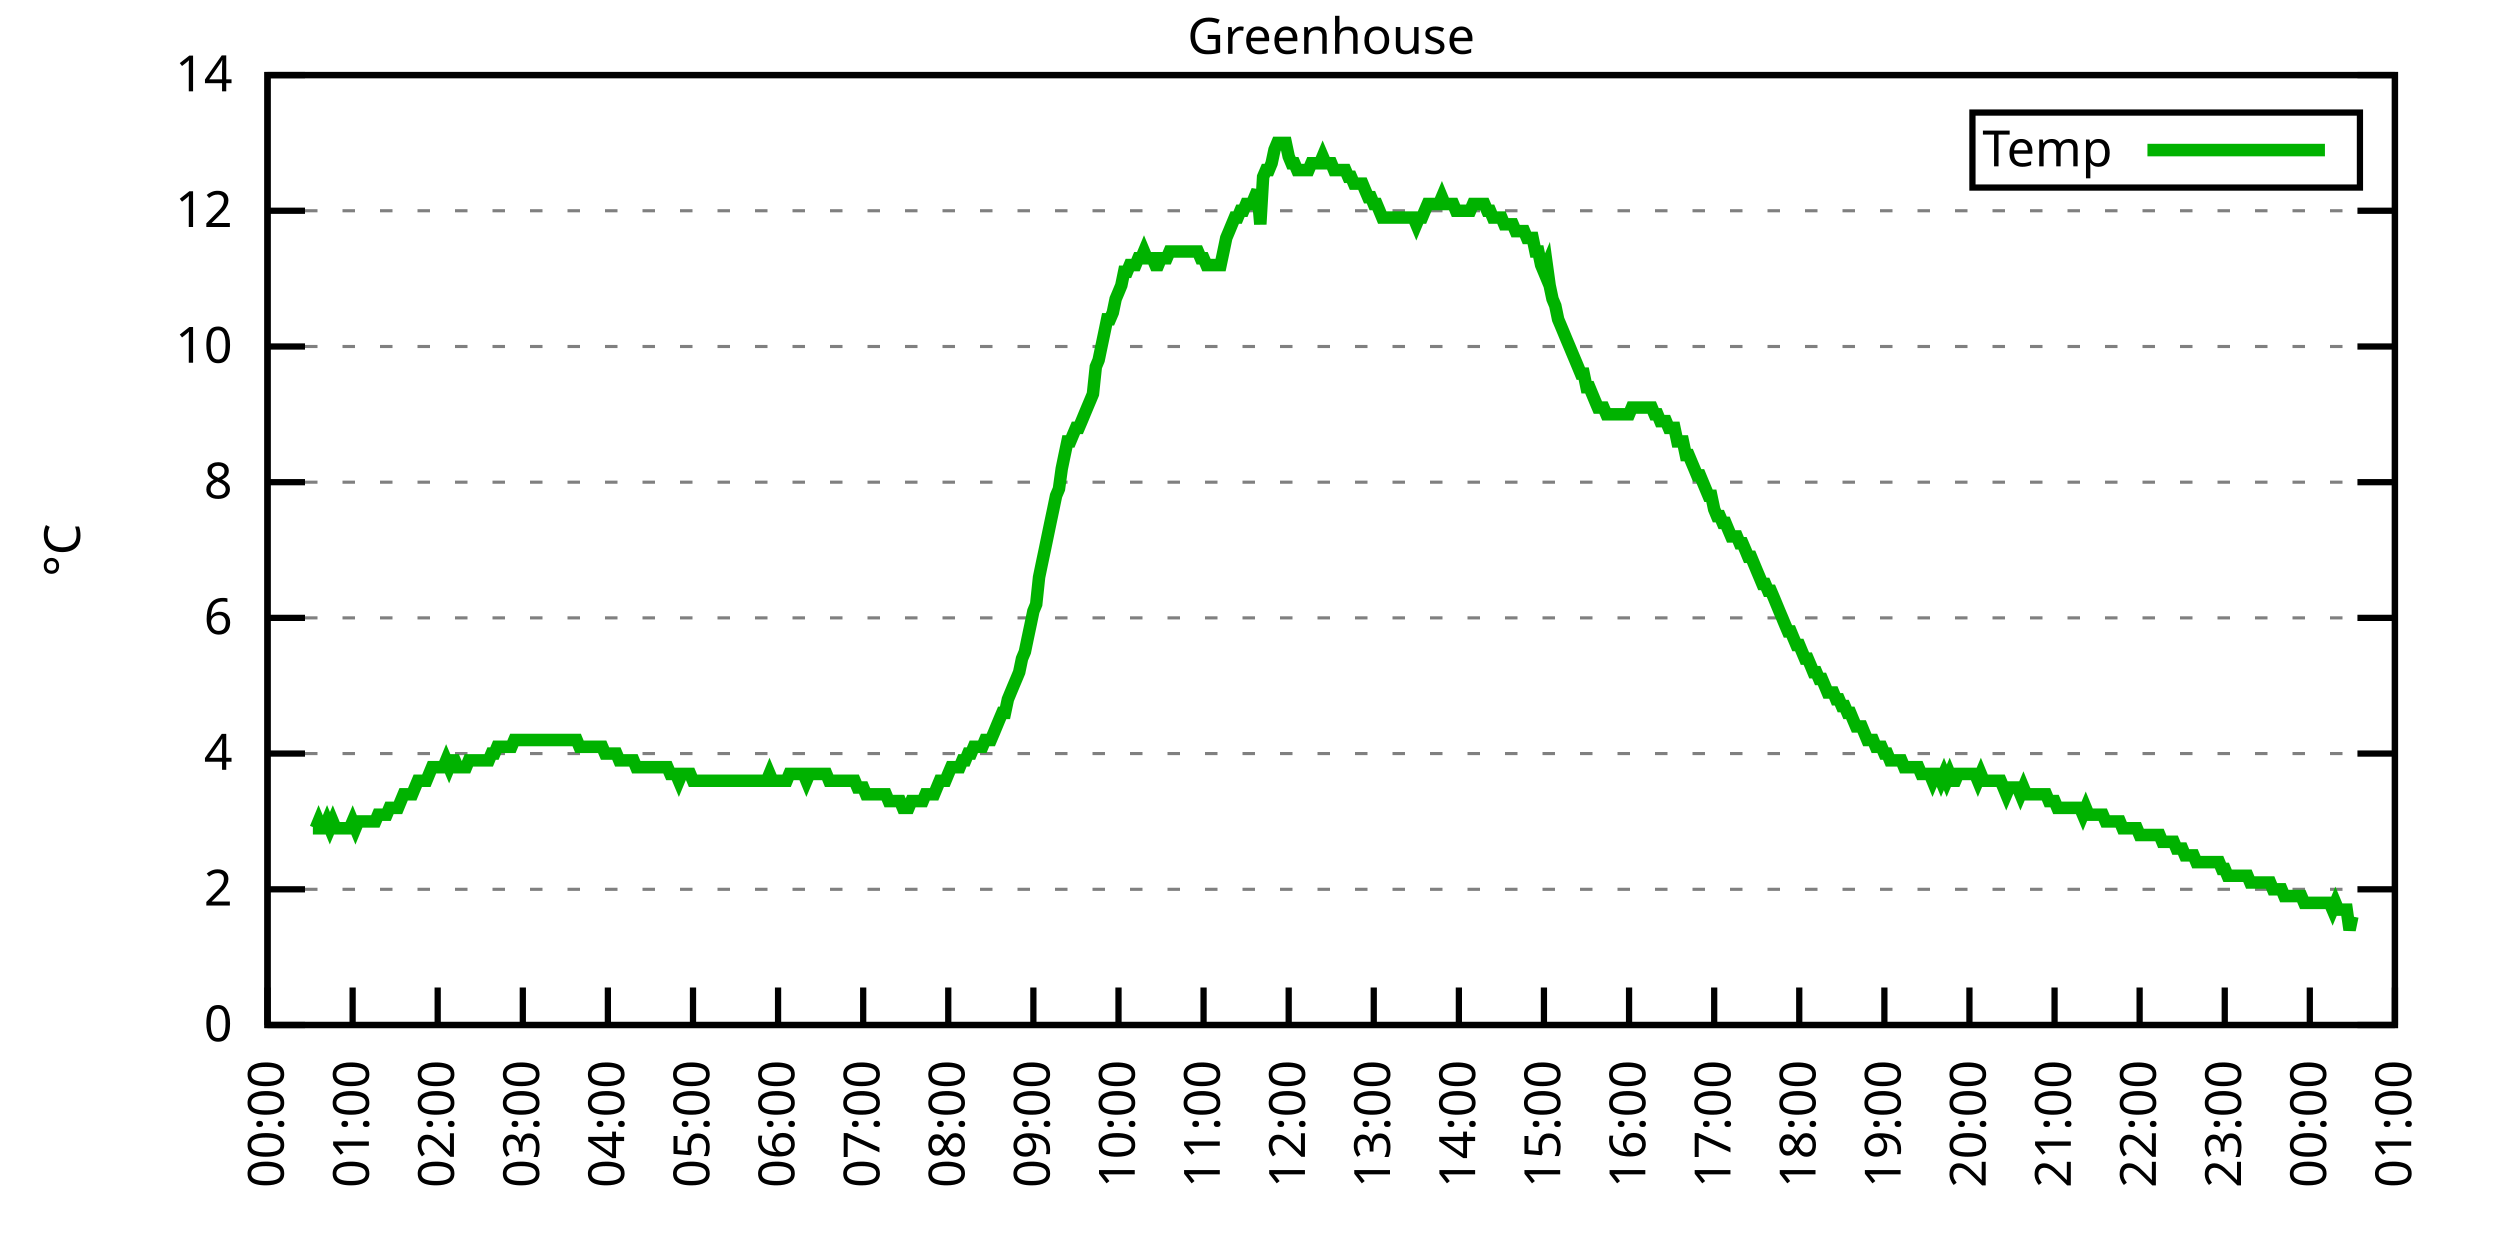
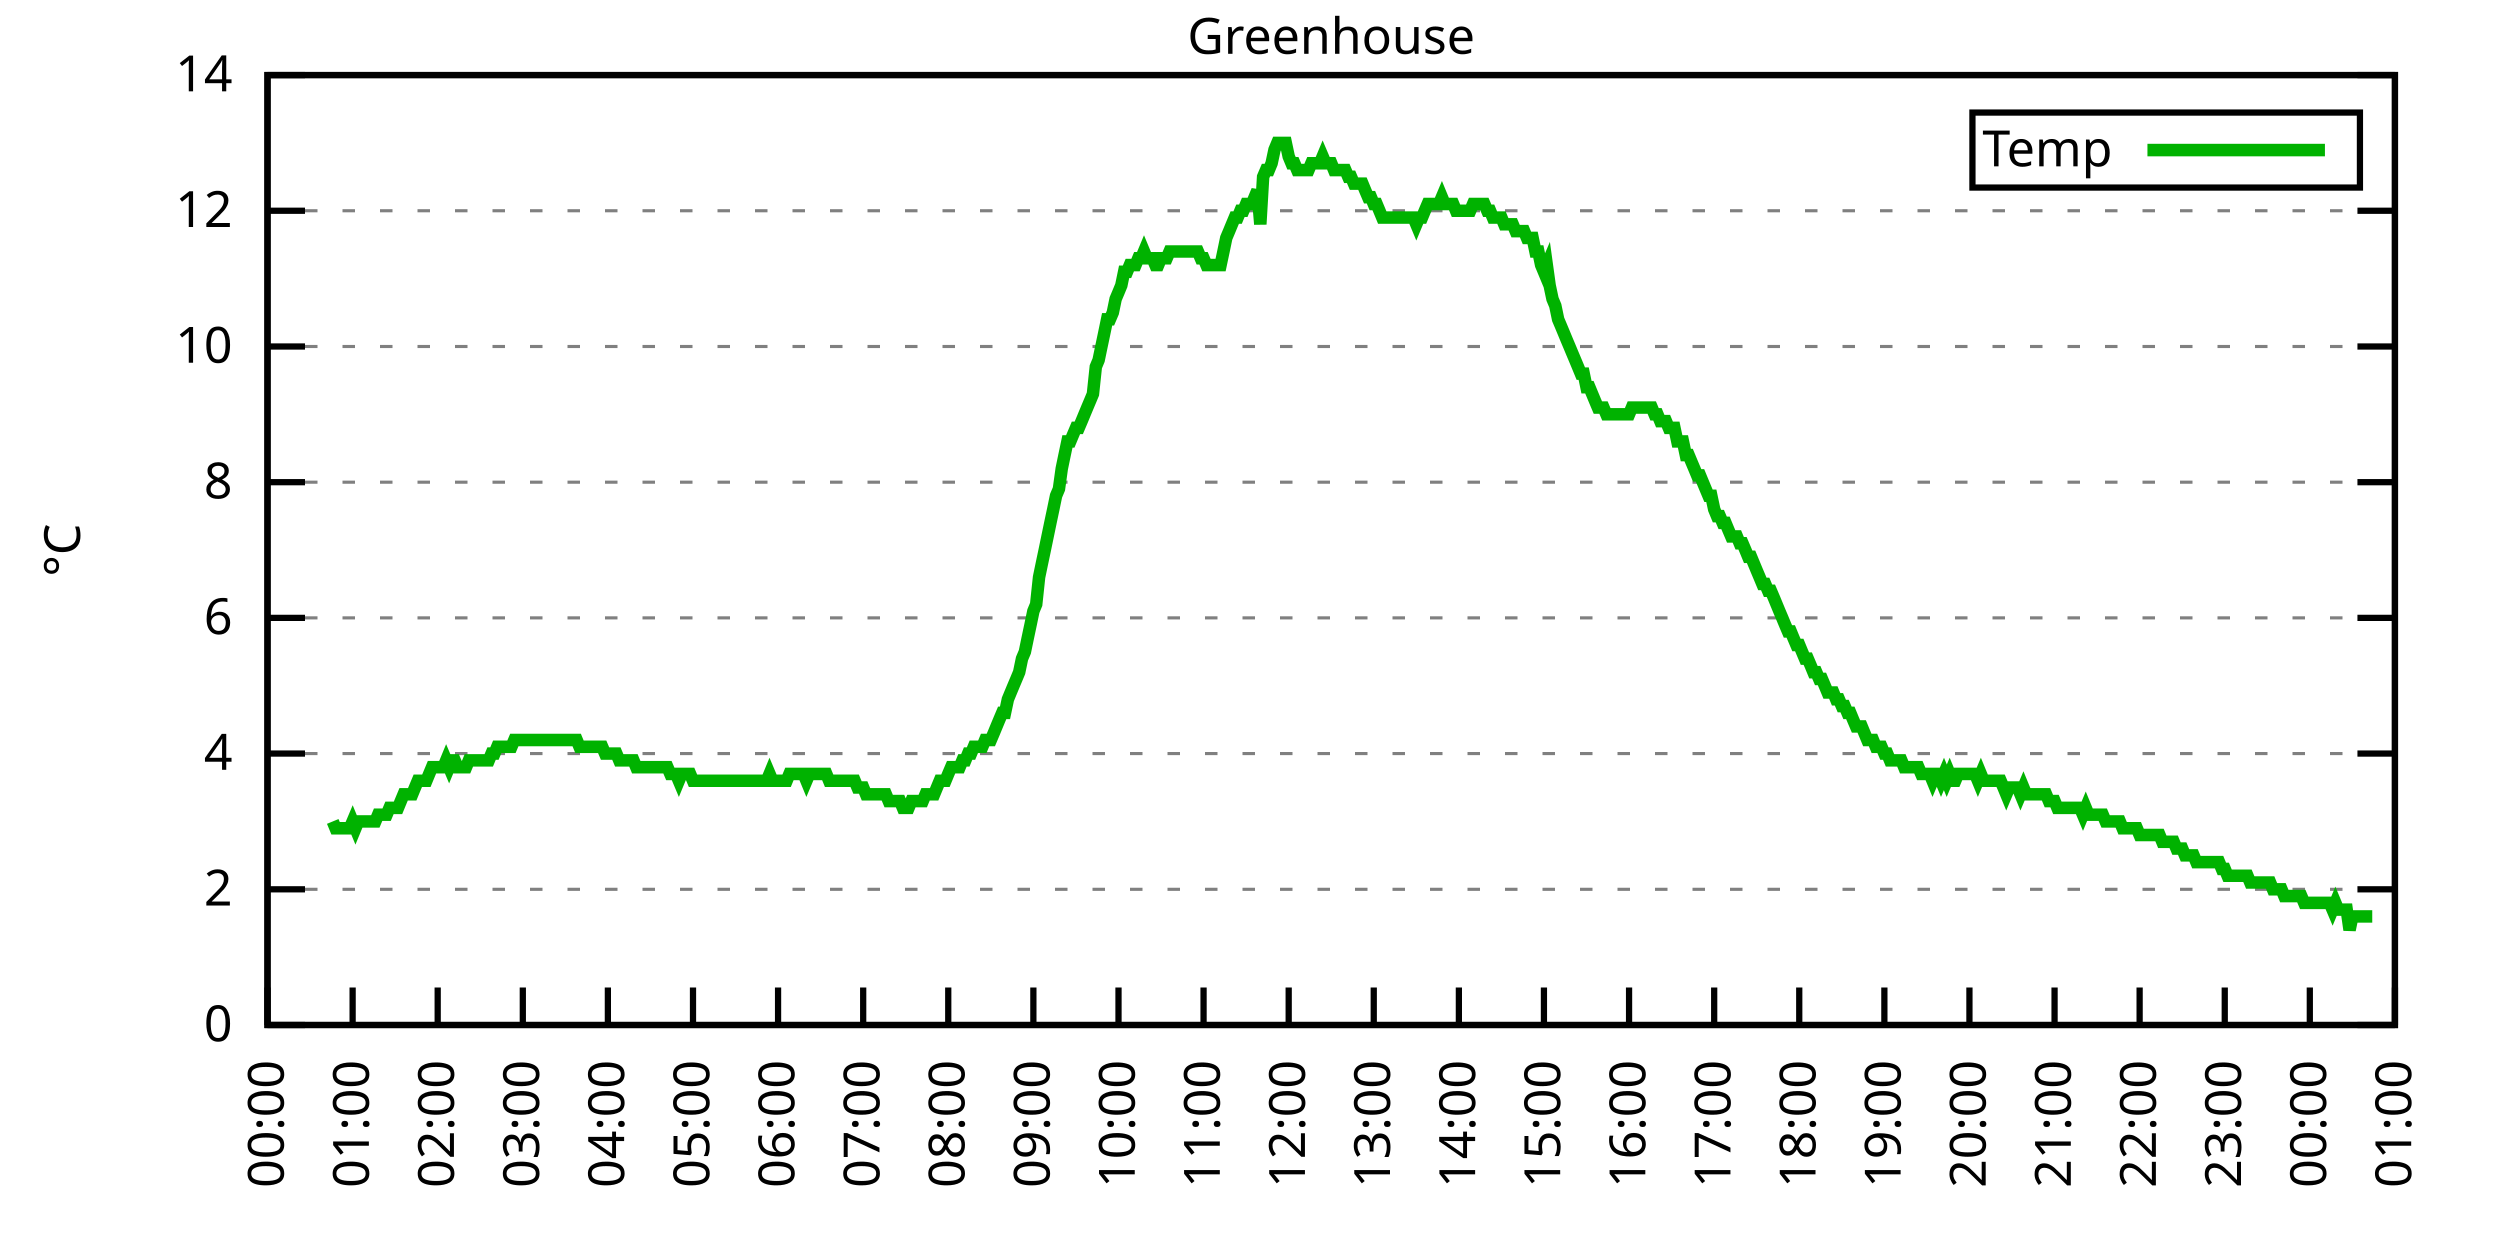
<svg xmlns="http://www.w3.org/2000/svg" xmlns:xlink="http://www.w3.org/1999/xlink" width="400" height="200" viewBox="0 0 400 200">
  <g id="gnuplot_canvas">
    <rect x="0" y="0" width="400" height="200" fill="none" />
    <defs>
      <circle id="gpDot" r="0.5" stroke-width="0.5" stroke="currentColor" />
      <path id="gpPt0" stroke-width="0.333" stroke="currentColor" d="M-1,0 h2 M0,-1 v2" />
      <path id="gpPt1" stroke-width="0.333" stroke="currentColor" d="M-1,-1 L1,1 M1,-1 L-1,1" />
      <path id="gpPt2" stroke-width="0.333" stroke="currentColor" d="M-1,0 L1,0 M0,-1 L0,1 M-1,-1 L1,1 M-1,1 L1,-1" />
      <rect id="gpPt3" stroke-width="0.333" stroke="currentColor" x="-1" y="-1" width="2" height="2" />
      <rect id="gpPt4" stroke-width="0.333" stroke="currentColor" fill="currentColor" x="-1" y="-1" width="2" height="2" />
      <circle id="gpPt5" stroke-width="0.333" stroke="currentColor" cx="0" cy="0" r="1" />
      <use xlink:href="#gpPt5" id="gpPt6" fill="currentColor" stroke="none" />
      <path id="gpPt7" stroke-width="0.333" stroke="currentColor" d="M0,-1.33 L-1.33,0.67 L1.33,0.67 z" />
      <use xlink:href="#gpPt7" id="gpPt8" fill="currentColor" stroke="none" />
      <use xlink:href="#gpPt7" id="gpPt9" stroke="currentColor" transform="rotate(180)" />
      <use xlink:href="#gpPt9" id="gpPt10" fill="currentColor" stroke="none" />
      <use xlink:href="#gpPt3" id="gpPt11" stroke="currentColor" transform="rotate(45)" />
      <use xlink:href="#gpPt11" id="gpPt12" fill="currentColor" stroke="none" />
      <path id="gpPt13" stroke-width="0.333" stroke="currentColor" d="M0,1.330 L1.265,0.411 L0.782,-1.067 L-0.782,-1.076 L-1.265,0.411 z" />
      <use xlink:href="#gpPt13" id="gpPt14" fill="currentColor" stroke="none" />
      <filter id="textbox" filterUnits="objectBoundingBox" x="0" y="0" height="1" width="1">
        <feFlood flood-color="white" flood-opacity="1" result="bgnd" />
        <feComposite in="SourceGraphic" in2="bgnd" operator="atop" />
      </filter>
      <filter id="greybox" filterUnits="objectBoundingBox" x="0" y="0" height="1" width="1">
        <feFlood flood-color="lightgrey" flood-opacity="1" result="grey" />
        <feComposite in="SourceGraphic" in2="grey" operator="atop" />
      </filter>
    </defs>
    <g fill="none" color="white" stroke="currentColor" stroke-width="1.00" stroke-linecap="butt" stroke-linejoin="miter">
</g>
    <g fill="none" color="black" stroke="currentColor" stroke-width="1.00" stroke-linecap="butt" stroke-linejoin="miter">
      <g stroke="none" shape-rendering="crispEdges">
        <polygon fill="rgb(255, 255, 255)" points="42.80,164.00 383.18,164.00 383.18,12.02 42.80,12.02 " />
      </g>
    </g>
    <g fill="none" color="black" stroke="currentColor" stroke-width="1.00" stroke-linecap="butt" stroke-linejoin="miter">
</g>
    <g fill="none" color="black" stroke="black" stroke-width="0.50" stroke-linecap="butt" stroke-linejoin="miter">
</g>
    <g fill="none" color="gray" stroke="currentColor" stroke-width="0.50" stroke-linecap="butt" stroke-linejoin="miter">
      <path stroke="gray" stroke-dasharray="2,4" class="gridline" d="M42.80,164.00 L383.19,164.00  " />
    </g>
    <g fill="none" color="gray" stroke="gray" stroke-width="1.00" stroke-linecap="butt" stroke-linejoin="miter">
</g>
    <g fill="none" color="black" stroke="currentColor" stroke-width="1.00" stroke-linecap="butt" stroke-linejoin="miter">
      <path stroke="black" d="M42.80,164.00 L48.80,164.00 M383.19,164.00 L377.19,164.00  " />
      <g transform="translate(37.20,166.60)" stroke="none" fill="black" font-family="Sans" font-size="8.00" text-anchor="end">
        <text>
          <tspan font-family="Sans"> 0</tspan>
        </text>
      </g>
    </g>
    <g fill="none" color="black" stroke="currentColor" stroke-width="1.00" stroke-linecap="butt" stroke-linejoin="miter">
</g>
    <g fill="none" color="black" stroke="black" stroke-width="0.50" stroke-linecap="butt" stroke-linejoin="miter">
</g>
    <g fill="none" color="gray" stroke="currentColor" stroke-width="0.50" stroke-linecap="butt" stroke-linejoin="miter">
      <path stroke="gray" stroke-dasharray="2,4" class="gridline" d="M42.80,142.29 L383.19,142.29  " />
    </g>
    <g fill="none" color="gray" stroke="gray" stroke-width="1.00" stroke-linecap="butt" stroke-linejoin="miter">
</g>
    <g fill="none" color="black" stroke="currentColor" stroke-width="1.00" stroke-linecap="butt" stroke-linejoin="miter">
      <path stroke="black" d="M42.80,142.29 L48.80,142.29 M383.19,142.29 L377.19,142.29  " />
      <g transform="translate(37.20,144.89)" stroke="none" fill="black" font-family="Sans" font-size="8.00" text-anchor="end">
        <text>
          <tspan font-family="Sans"> 2</tspan>
        </text>
      </g>
    </g>
    <g fill="none" color="black" stroke="currentColor" stroke-width="1.00" stroke-linecap="butt" stroke-linejoin="miter">
</g>
    <g fill="none" color="black" stroke="black" stroke-width="0.50" stroke-linecap="butt" stroke-linejoin="miter">
</g>
    <g fill="none" color="gray" stroke="currentColor" stroke-width="0.50" stroke-linecap="butt" stroke-linejoin="miter">
      <path stroke="gray" stroke-dasharray="2,4" class="gridline" d="M42.80,120.57 L383.19,120.57  " />
    </g>
    <g fill="none" color="gray" stroke="gray" stroke-width="1.00" stroke-linecap="butt" stroke-linejoin="miter">
</g>
    <g fill="none" color="black" stroke="currentColor" stroke-width="1.00" stroke-linecap="butt" stroke-linejoin="miter">
      <path stroke="black" d="M42.80,120.57 L48.80,120.57 M383.19,120.57 L377.19,120.57  " />
      <g transform="translate(37.20,123.17)" stroke="none" fill="black" font-family="Sans" font-size="8.00" text-anchor="end">
        <text>
          <tspan font-family="Sans"> 4</tspan>
        </text>
      </g>
    </g>
    <g fill="none" color="black" stroke="currentColor" stroke-width="1.00" stroke-linecap="butt" stroke-linejoin="miter">
</g>
    <g fill="none" color="black" stroke="black" stroke-width="0.50" stroke-linecap="butt" stroke-linejoin="miter">
</g>
    <g fill="none" color="gray" stroke="currentColor" stroke-width="0.50" stroke-linecap="butt" stroke-linejoin="miter">
      <path stroke="gray" stroke-dasharray="2,4" class="gridline" d="M42.80,98.86 L383.19,98.86  " />
    </g>
    <g fill="none" color="gray" stroke="gray" stroke-width="1.00" stroke-linecap="butt" stroke-linejoin="miter">
</g>
    <g fill="none" color="black" stroke="currentColor" stroke-width="1.00" stroke-linecap="butt" stroke-linejoin="miter">
      <path stroke="black" d="M42.80,98.86 L48.80,98.86 M383.19,98.86 L377.19,98.86  " />
      <g transform="translate(37.20,101.46)" stroke="none" fill="black" font-family="Sans" font-size="8.00" text-anchor="end">
        <text>
          <tspan font-family="Sans"> 6</tspan>
        </text>
      </g>
    </g>
    <g fill="none" color="black" stroke="currentColor" stroke-width="1.00" stroke-linecap="butt" stroke-linejoin="miter">
</g>
    <g fill="none" color="black" stroke="black" stroke-width="0.50" stroke-linecap="butt" stroke-linejoin="miter">
</g>
    <g fill="none" color="gray" stroke="currentColor" stroke-width="0.50" stroke-linecap="butt" stroke-linejoin="miter">
      <path stroke="gray" stroke-dasharray="2,4" class="gridline" d="M42.80,77.15 L383.19,77.15  " />
    </g>
    <g fill="none" color="gray" stroke="gray" stroke-width="1.00" stroke-linecap="butt" stroke-linejoin="miter">
</g>
    <g fill="none" color="black" stroke="currentColor" stroke-width="1.00" stroke-linecap="butt" stroke-linejoin="miter">
      <path stroke="black" d="M42.80,77.15 L48.80,77.15 M383.19,77.15 L377.19,77.15  " />
      <g transform="translate(37.20,79.75)" stroke="none" fill="black" font-family="Sans" font-size="8.00" text-anchor="end">
        <text>
          <tspan font-family="Sans"> 8</tspan>
        </text>
      </g>
    </g>
    <g fill="none" color="black" stroke="currentColor" stroke-width="1.00" stroke-linecap="butt" stroke-linejoin="miter">
</g>
    <g fill="none" color="black" stroke="black" stroke-width="0.50" stroke-linecap="butt" stroke-linejoin="miter">
</g>
    <g fill="none" color="gray" stroke="currentColor" stroke-width="0.50" stroke-linecap="butt" stroke-linejoin="miter">
      <path stroke="gray" stroke-dasharray="2,4" class="gridline" d="M42.80,55.44 L383.19,55.44  " />
    </g>
    <g fill="none" color="gray" stroke="gray" stroke-width="1.00" stroke-linecap="butt" stroke-linejoin="miter">
</g>
    <g fill="none" color="black" stroke="currentColor" stroke-width="1.00" stroke-linecap="butt" stroke-linejoin="miter">
      <path stroke="black" d="M42.80,55.44 L48.80,55.44 M383.19,55.44 L377.19,55.44  " />
      <g transform="translate(37.20,58.04)" stroke="none" fill="black" font-family="Sans" font-size="8.00" text-anchor="end">
        <text>
          <tspan font-family="Sans"> 10</tspan>
        </text>
      </g>
    </g>
    <g fill="none" color="black" stroke="currentColor" stroke-width="1.00" stroke-linecap="butt" stroke-linejoin="miter">
</g>
    <g fill="none" color="black" stroke="black" stroke-width="0.50" stroke-linecap="butt" stroke-linejoin="miter">
</g>
    <g fill="none" color="gray" stroke="currentColor" stroke-width="0.50" stroke-linecap="butt" stroke-linejoin="miter">
      <path stroke="gray" stroke-dasharray="2,4" class="gridline" d="M42.80,33.72 L383.19,33.72  " />
    </g>
    <g fill="none" color="gray" stroke="gray" stroke-width="1.00" stroke-linecap="butt" stroke-linejoin="miter">
</g>
    <g fill="none" color="black" stroke="currentColor" stroke-width="1.00" stroke-linecap="butt" stroke-linejoin="miter">
      <path stroke="black" d="M42.80,33.72 L48.80,33.72 M383.19,33.72 L377.19,33.72  " />
      <g transform="translate(37.20,36.32)" stroke="none" fill="black" font-family="Sans" font-size="8.00" text-anchor="end">
        <text>
          <tspan font-family="Sans"> 12</tspan>
        </text>
      </g>
    </g>
    <g fill="none" color="black" stroke="currentColor" stroke-width="1.00" stroke-linecap="butt" stroke-linejoin="miter">
</g>
    <g fill="none" color="black" stroke="black" stroke-width="0.50" stroke-linecap="butt" stroke-linejoin="miter">
</g>
    <g fill="none" color="gray" stroke="currentColor" stroke-width="0.50" stroke-linecap="butt" stroke-linejoin="miter">
      <path stroke="gray" stroke-dasharray="2,4" class="gridline" d="M42.80,12.01 L383.19,12.01  " />
    </g>
    <g fill="none" color="gray" stroke="gray" stroke-width="1.00" stroke-linecap="butt" stroke-linejoin="miter">
</g>
    <g fill="none" color="black" stroke="currentColor" stroke-width="1.00" stroke-linecap="butt" stroke-linejoin="miter">
      <path stroke="black" d="M42.80,12.01 L48.80,12.01 M383.19,12.01 L377.19,12.01  " />
      <g transform="translate(37.20,14.61)" stroke="none" fill="black" font-family="Sans" font-size="8.00" text-anchor="end">
        <text>
          <tspan font-family="Sans"> 14</tspan>
        </text>
      </g>
    </g>
    <g fill="none" color="black" stroke="currentColor" stroke-width="1.00" stroke-linecap="butt" stroke-linejoin="miter">
      <path stroke="black" d="M42.80,164.00 L42.80,158.00  " />
      <g transform="translate(45.40,169.60) rotate(270.00)" stroke="none" fill="black" font-family="Sans" font-size="8.00" text-anchor="end">
        <text>
          <tspan font-family="Sans">00:00</tspan>
        </text>
      </g>
    </g>
    <g fill="none" color="black" stroke="currentColor" stroke-width="1.00" stroke-linecap="butt" stroke-linejoin="miter">
      <path stroke="black" d="M56.42,164.00 L56.42,158.00  " />
      <g transform="translate(59.02,169.60) rotate(270.00)" stroke="none" fill="black" font-family="Sans" font-size="8.00" text-anchor="end">
        <text>
          <tspan font-family="Sans">01:00</tspan>
        </text>
      </g>
    </g>
    <g fill="none" color="black" stroke="currentColor" stroke-width="1.00" stroke-linecap="butt" stroke-linejoin="miter">
      <path stroke="black" d="M70.03,164.00 L70.03,158.00  " />
      <g transform="translate(72.63,169.60) rotate(270.00)" stroke="none" fill="black" font-family="Sans" font-size="8.00" text-anchor="end">
        <text>
          <tspan font-family="Sans">02:00</tspan>
        </text>
      </g>
    </g>
    <g fill="none" color="black" stroke="currentColor" stroke-width="1.00" stroke-linecap="butt" stroke-linejoin="miter">
      <path stroke="black" d="M83.65,164.00 L83.65,158.00  " />
      <g transform="translate(86.25,169.60) rotate(270.00)" stroke="none" fill="black" font-family="Sans" font-size="8.00" text-anchor="end">
        <text>
          <tspan font-family="Sans">03:00</tspan>
        </text>
      </g>
    </g>
    <g fill="none" color="black" stroke="currentColor" stroke-width="1.00" stroke-linecap="butt" stroke-linejoin="miter">
      <path stroke="black" d="M97.26,164.00 L97.26,158.00  " />
      <g transform="translate(99.86,169.60) rotate(270.00)" stroke="none" fill="black" font-family="Sans" font-size="8.00" text-anchor="end">
        <text>
          <tspan font-family="Sans">04:00</tspan>
        </text>
      </g>
    </g>
    <g fill="none" color="black" stroke="currentColor" stroke-width="1.00" stroke-linecap="butt" stroke-linejoin="miter">
      <path stroke="black" d="M110.88,164.00 L110.88,158.00  " />
      <g transform="translate(113.48,169.60) rotate(270.00)" stroke="none" fill="black" font-family="Sans" font-size="8.00" text-anchor="end">
        <text>
          <tspan font-family="Sans">05:00</tspan>
        </text>
      </g>
    </g>
    <g fill="none" color="black" stroke="currentColor" stroke-width="1.00" stroke-linecap="butt" stroke-linejoin="miter">
      <path stroke="black" d="M124.49,164.00 L124.49,158.00  " />
      <g transform="translate(127.09,169.60) rotate(270.00)" stroke="none" fill="black" font-family="Sans" font-size="8.00" text-anchor="end">
        <text>
          <tspan font-family="Sans">06:00</tspan>
        </text>
      </g>
    </g>
    <g fill="none" color="black" stroke="currentColor" stroke-width="1.00" stroke-linecap="butt" stroke-linejoin="miter">
      <path stroke="black" d="M138.11,164.00 L138.11,158.00  " />
      <g transform="translate(140.71,169.60) rotate(270.00)" stroke="none" fill="black" font-family="Sans" font-size="8.00" text-anchor="end">
        <text>
          <tspan font-family="Sans">07:00</tspan>
        </text>
      </g>
    </g>
    <g fill="none" color="black" stroke="currentColor" stroke-width="1.00" stroke-linecap="butt" stroke-linejoin="miter">
      <path stroke="black" d="M151.72,164.00 L151.72,158.00  " />
      <g transform="translate(154.32,169.60) rotate(270.00)" stroke="none" fill="black" font-family="Sans" font-size="8.00" text-anchor="end">
        <text>
          <tspan font-family="Sans">08:00</tspan>
        </text>
      </g>
    </g>
    <g fill="none" color="black" stroke="currentColor" stroke-width="1.00" stroke-linecap="butt" stroke-linejoin="miter">
      <path stroke="black" d="M165.34,164.00 L165.34,158.00  " />
      <g transform="translate(167.94,169.60) rotate(270.00)" stroke="none" fill="black" font-family="Sans" font-size="8.00" text-anchor="end">
        <text>
          <tspan font-family="Sans">09:00</tspan>
        </text>
      </g>
    </g>
    <g fill="none" color="black" stroke="currentColor" stroke-width="1.00" stroke-linecap="butt" stroke-linejoin="miter">
      <path stroke="black" d="M178.96,164.00 L178.96,158.00  " />
      <g transform="translate(181.56,169.60) rotate(270.00)" stroke="none" fill="black" font-family="Sans" font-size="8.00" text-anchor="end">
        <text>
          <tspan font-family="Sans">10:00</tspan>
        </text>
      </g>
    </g>
    <g fill="none" color="black" stroke="currentColor" stroke-width="1.00" stroke-linecap="butt" stroke-linejoin="miter">
      <path stroke="black" d="M192.57,164.00 L192.57,158.00  " />
      <g transform="translate(195.17,169.60) rotate(270.00)" stroke="none" fill="black" font-family="Sans" font-size="8.00" text-anchor="end">
        <text>
          <tspan font-family="Sans">11:00</tspan>
        </text>
      </g>
    </g>
    <g fill="none" color="black" stroke="currentColor" stroke-width="1.00" stroke-linecap="butt" stroke-linejoin="miter">
      <path stroke="black" d="M206.19,164.00 L206.19,158.00  " />
      <g transform="translate(208.79,169.60) rotate(270.00)" stroke="none" fill="black" font-family="Sans" font-size="8.00" text-anchor="end">
        <text>
          <tspan font-family="Sans">12:00</tspan>
        </text>
      </g>
    </g>
    <g fill="none" color="black" stroke="currentColor" stroke-width="1.00" stroke-linecap="butt" stroke-linejoin="miter">
      <path stroke="black" d="M219.80,164.00 L219.80,158.00  " />
      <g transform="translate(222.40,169.60) rotate(270.00)" stroke="none" fill="black" font-family="Sans" font-size="8.00" text-anchor="end">
        <text>
          <tspan font-family="Sans">13:00</tspan>
        </text>
      </g>
    </g>
    <g fill="none" color="black" stroke="currentColor" stroke-width="1.00" stroke-linecap="butt" stroke-linejoin="miter">
      <path stroke="black" d="M233.42,164.00 L233.42,158.00  " />
      <g transform="translate(236.02,169.60) rotate(270.00)" stroke="none" fill="black" font-family="Sans" font-size="8.00" text-anchor="end">
        <text>
          <tspan font-family="Sans">14:00</tspan>
        </text>
      </g>
    </g>
    <g fill="none" color="black" stroke="currentColor" stroke-width="1.00" stroke-linecap="butt" stroke-linejoin="miter">
      <path stroke="black" d="M247.03,164.00 L247.03,158.00  " />
      <g transform="translate(249.63,169.60) rotate(270.00)" stroke="none" fill="black" font-family="Sans" font-size="8.00" text-anchor="end">
        <text>
          <tspan font-family="Sans">15:00</tspan>
        </text>
      </g>
    </g>
    <g fill="none" color="black" stroke="currentColor" stroke-width="1.00" stroke-linecap="butt" stroke-linejoin="miter">
      <path stroke="black" d="M260.65,164.00 L260.65,158.00  " />
      <g transform="translate(263.25,169.60) rotate(270.00)" stroke="none" fill="black" font-family="Sans" font-size="8.00" text-anchor="end">
        <text>
          <tspan font-family="Sans">16:00</tspan>
        </text>
      </g>
    </g>
    <g fill="none" color="black" stroke="currentColor" stroke-width="1.00" stroke-linecap="butt" stroke-linejoin="miter">
      <path stroke="black" d="M274.27,164.00 L274.27,158.00  " />
      <g transform="translate(276.87,169.60) rotate(270.00)" stroke="none" fill="black" font-family="Sans" font-size="8.00" text-anchor="end">
        <text>
          <tspan font-family="Sans">17:00</tspan>
        </text>
      </g>
    </g>
    <g fill="none" color="black" stroke="currentColor" stroke-width="1.00" stroke-linecap="butt" stroke-linejoin="miter">
      <path stroke="black" d="M287.88,164.00 L287.88,158.00  " />
      <g transform="translate(290.48,169.60) rotate(270.00)" stroke="none" fill="black" font-family="Sans" font-size="8.00" text-anchor="end">
        <text>
          <tspan font-family="Sans">18:00</tspan>
        </text>
      </g>
    </g>
    <g fill="none" color="black" stroke="currentColor" stroke-width="1.00" stroke-linecap="butt" stroke-linejoin="miter">
      <path stroke="black" d="M301.50,164.00 L301.50,158.00  " />
      <g transform="translate(304.10,169.60) rotate(270.00)" stroke="none" fill="black" font-family="Sans" font-size="8.00" text-anchor="end">
        <text>
          <tspan font-family="Sans">19:00</tspan>
        </text>
      </g>
    </g>
    <g fill="none" color="black" stroke="currentColor" stroke-width="1.00" stroke-linecap="butt" stroke-linejoin="miter">
      <path stroke="black" d="M315.11,164.00 L315.11,158.00  " />
      <g transform="translate(317.71,169.60) rotate(270.00)" stroke="none" fill="black" font-family="Sans" font-size="8.00" text-anchor="end">
        <text>
          <tspan font-family="Sans">20:00</tspan>
        </text>
      </g>
    </g>
    <g fill="none" color="black" stroke="currentColor" stroke-width="1.00" stroke-linecap="butt" stroke-linejoin="miter">
      <path stroke="black" d="M328.73,164.00 L328.73,158.00  " />
      <g transform="translate(331.33,169.60) rotate(270.00)" stroke="none" fill="black" font-family="Sans" font-size="8.00" text-anchor="end">
        <text>
          <tspan font-family="Sans">21:00</tspan>
        </text>
      </g>
    </g>
    <g fill="none" color="black" stroke="currentColor" stroke-width="1.00" stroke-linecap="butt" stroke-linejoin="miter">
      <path stroke="black" d="M342.34,164.00 L342.34,158.00  " />
      <g transform="translate(344.94,169.60) rotate(270.00)" stroke="none" fill="black" font-family="Sans" font-size="8.00" text-anchor="end">
        <text>
          <tspan font-family="Sans">22:00</tspan>
        </text>
      </g>
    </g>
    <g fill="none" color="black" stroke="currentColor" stroke-width="1.00" stroke-linecap="butt" stroke-linejoin="miter">
      <path stroke="black" d="M355.96,164.00 L355.96,158.00  " />
      <g transform="translate(358.56,169.60) rotate(270.00)" stroke="none" fill="black" font-family="Sans" font-size="8.00" text-anchor="end">
        <text>
          <tspan font-family="Sans">23:00</tspan>
        </text>
      </g>
    </g>
    <g fill="none" color="black" stroke="currentColor" stroke-width="1.00" stroke-linecap="butt" stroke-linejoin="miter">
      <path stroke="black" d="M369.57,164.00 L369.57,158.00  " />
      <g transform="translate(372.17,169.60) rotate(270.00)" stroke="none" fill="black" font-family="Sans" font-size="8.00" text-anchor="end">
        <text>
          <tspan font-family="Sans">00:00</tspan>
        </text>
      </g>
    </g>
    <g fill="none" color="black" stroke="currentColor" stroke-width="1.00" stroke-linecap="butt" stroke-linejoin="miter">
      <path stroke="black" d="M383.19,164.00 L383.19,158.00  " />
      <g transform="translate(385.79,169.60) rotate(270.00)" stroke="none" fill="black" font-family="Sans" font-size="8.00" text-anchor="end">
        <text>
          <tspan font-family="Sans">01:00</tspan>
        </text>
      </g>
    </g>
    <g fill="none" color="black" stroke="currentColor" stroke-width="1.00" stroke-linecap="butt" stroke-linejoin="miter">
</g>
    <g fill="none" color="black" stroke="currentColor" stroke-width="1.00" stroke-linecap="butt" stroke-linejoin="miter">
      <path stroke="black" d="M42.80,12.01 L42.80,164.00 L383.19,164.00 L383.19,12.01 L42.80,12.01 Z  " />
    </g>
    <g fill="none" color="black" stroke="currentColor" stroke-width="1.00" stroke-linecap="butt" stroke-linejoin="miter">
</g>
    <g fill="none" color="black" stroke="currentColor" stroke-width="1.00" stroke-linecap="butt" stroke-linejoin="miter">
      <path stroke="black" d="M315.59,30.01 L315.59,18.01 L377.59,18.01 L377.59,30.01 L315.59,30.01 Z  " />
    </g>
    <g id="Greenhouse_plot_1">
      <g fill="none" color="white" stroke="black" stroke-width="2.00" stroke-linecap="butt" stroke-linejoin="miter">
</g>
      <g fill="none" color="black" stroke="currentColor" stroke-width="2.00" stroke-linecap="butt" stroke-linejoin="miter">
        <g transform="translate(337.99,26.61)" stroke="none" fill="black" font-family="Sans" font-size="8.00" text-anchor="end">
          <text>
            <tspan font-family="Sans">Temp</tspan>
          </text>
        </g>
      </g>
      <g fill="none" color="black" stroke="currentColor" stroke-width="2.00" stroke-linecap="butt" stroke-linejoin="miter">
-         <path stroke="rgb(  0, 178,   0)" d="M343.59,24.01 L371.99,24.01 M50.06,132.52 L50.52,132.52 L50.97,131.43 L51.42,132.52 L51.88,132.52 L52.33,131.43   L52.78,132.52 L53.24,131.43 L53.69,132.52 L54.15,132.52 L54.60,132.52 L55.05,132.52 L55.51,132.52 L55.96,132.52   L56.42,131.43 L56.87,132.52 L57.32,131.43 L57.78,131.43 L58.23,131.43 L58.68,131.43 L59.14,131.43 L59.59,131.43   L60.05,131.43 L60.50,130.35 L60.95,130.35 L61.41,130.35 L61.86,130.35 L62.32,129.26 L62.77,129.26 L63.22,129.26   L63.68,129.26 L64.13,128.17 L64.58,127.09 L65.04,127.09 L65.49,127.09 L65.95,127.09 L66.40,126.00 L66.85,124.92   L67.31,124.92 L67.76,124.92 L68.22,124.92 L68.67,123.83 L69.12,122.75 L69.58,122.75 L70.03,122.75 L70.49,122.75   L70.94,122.75 L71.39,121.66 L71.85,122.75 L72.30,121.66 L72.75,121.66 L73.21,122.75 L73.66,122.75 L74.12,122.75   L74.57,122.75 L75.02,121.66 L75.48,121.66 L75.93,121.66 L76.39,121.66 L76.84,121.66 L77.29,121.66 L77.75,121.66   L78.20,121.66 L78.65,120.57 L79.11,120.57 L79.56,119.49 L80.02,119.49 L80.47,119.49 L80.92,119.49 L81.38,119.49   L81.83,119.49 L82.29,118.40 L82.74,118.40 L83.19,118.40 L83.65,118.40 L84.10,118.40 L84.55,118.40 L85.01,118.40   L85.46,118.40 L85.92,118.40 L86.37,118.40 L86.82,118.40 L87.28,118.40 L87.73,118.40 L88.19,118.40 L88.64,118.40   L89.09,118.40 L89.55,118.40 L90.00,118.40 L90.45,118.40 L90.91,118.40 L91.36,118.40 L91.82,118.40 L92.27,118.40   L92.72,119.49 L93.18,119.49 L93.63,119.49 L94.09,119.49 L94.54,119.49 L94.99,119.49 L95.45,119.49 L95.90,119.49   L96.35,119.49 L96.81,120.57 L97.26,120.57 L97.72,120.57 L98.17,120.57 L98.62,120.57 L99.08,121.66 L99.53,121.66   L99.99,121.66 L100.44,121.66 L100.89,121.66 L101.35,121.66 L101.80,122.75 L102.25,122.75 L102.71,122.75 L103.16,122.75   L103.62,122.75 L104.07,122.75 L104.52,122.75 L104.98,122.75 L105.43,122.75 L105.89,122.75 L106.34,122.75 L106.79,122.75   L107.25,123.83 L107.70,123.83 L108.15,123.83 L108.61,124.92 L109.06,123.83 L109.52,123.83 L109.97,123.83 L110.42,123.83   L110.88,124.92 L111.33,124.92 L111.79,124.92 L112.24,124.92 L112.69,124.92 L113.15,124.92 L113.60,124.92 L114.05,124.92   L114.51,124.92 L114.96,124.92 L115.42,124.92 L115.87,124.92 L116.32,124.92 L116.78,124.92 L117.23,124.92 L117.69,124.92   L118.14,124.92 L118.59,124.92 L119.05,124.92 L119.50,124.92 L119.96,124.92 L120.41,124.92 L120.86,124.92 L121.32,124.92   L121.77,124.92 L122.22,124.92 L122.68,124.92 L123.13,123.83 L123.59,124.92 L124.04,124.92 L124.49,124.92 L124.95,124.92   L125.40,124.92 L125.86,124.92 L126.31,123.83 L126.76,123.83 L127.22,123.83 L127.67,123.83 L128.12,123.83 L128.58,123.83   L129.03,124.92 L129.49,123.83 L129.94,123.83 L130.39,123.83 L130.85,123.83 L131.30,123.83 L131.76,123.83 L132.21,123.83   L132.66,124.92 L133.12,124.92 L133.57,124.92 L134.02,124.92 L134.48,124.92 L134.93,124.92 L135.39,124.92 L135.84,124.92   L136.29,124.92 L136.75,124.92 L137.20,126.00 L137.66,126.00 L138.11,126.00 L138.56,127.09 L139.02,127.09 L139.47,127.09   L139.92,127.09 L140.38,127.09 L140.83,127.09 L141.29,127.09 L141.74,127.09 L142.19,128.17 L142.65,128.17 L143.10,128.17   L143.56,128.17 L144.01,128.17 L144.46,129.26 L144.92,129.26 L145.37,129.26 L145.82,128.17 L146.28,128.17 L146.73,128.17   L147.19,128.17 L147.64,128.17 L148.09,127.09 L148.55,127.09 L149.00,127.09 L149.46,127.09 L149.91,126.00 L150.36,124.92   L150.82,124.92 L151.27,124.92 L151.72,123.83 L152.18,122.75 L152.63,122.75 L153.09,122.75 L153.54,122.75 L153.99,121.66   L154.45,121.66 L154.90,120.57 L155.36,120.57 L155.81,119.49 L156.26,119.49 L156.72,119.49 L157.17,119.49 L157.62,118.40   L158.08,118.40 L158.53,118.40 L158.99,117.32 L159.44,116.23 L159.89,115.15 L160.35,114.06 L160.80,114.06 L161.26,111.89   L161.71,110.80 L162.16,109.72 L162.62,108.63 L163.07,107.55 L163.52,105.38 L163.98,104.29 L164.43,102.12 L164.89,99.95   L165.34,97.78 L165.79,96.69 L166.25,92.35 L166.70,90.18 L167.16,88.00 L167.61,85.83 L168.06,83.66 L168.52,81.49   L168.97,79.32 L169.43,78.23 L169.88,74.98 L170.33,72.81 L170.79,70.63 L171.24,70.63 L171.69,69.55 L172.15,68.46   L172.60,68.46 L173.06,67.38 L173.51,66.29 L173.96,65.21 L174.42,64.12 L174.87,63.04 L175.33,58.69 L175.78,57.61   L176.23,55.44 L176.69,53.26 L177.14,51.09 L177.59,51.09 L178.05,50.01 L178.50,47.84 L178.96,46.75 L179.41,45.66   L179.86,43.49 L180.32,43.49 L180.77,42.41 L181.23,42.41 L181.68,42.41 L182.13,41.32 L182.59,41.32 L183.04,40.24   L183.49,41.32 L183.95,41.32 L184.40,41.32 L184.86,42.41 L185.31,42.41 L185.76,41.32 L186.22,41.32 L186.67,41.32   L187.13,40.24 L187.58,40.24 L188.03,40.24 L188.49,40.24 L188.94,40.24 L189.39,40.24 L189.85,40.24 L190.30,40.24   L190.76,40.24 L191.21,40.24 L191.66,40.24 L192.12,41.32 L192.57,41.32 L193.03,42.41 L193.48,42.41 L193.93,42.41   L194.39,42.41 L194.84,42.41 L195.29,42.41 L195.75,40.24 L196.20,38.07 L196.66,36.98 L197.11,35.89 L197.56,34.81   L198.02,34.81 L198.47,33.72 L198.93,33.72 L199.38,32.64 L199.83,32.64 L200.29,32.64 L200.74,31.55 L201.19,30.47   L201.65,35.89 L202.10,28.29 L202.56,27.21 L203.01,27.21 L203.46,26.12 L203.92,23.95 L204.37,22.87 L204.83,22.87   L205.28,22.87 L205.73,22.87 L206.19,25.04 L206.64,26.12 L207.09,26.12 L207.55,27.21 L208.00,27.21 L208.46,27.21   L208.91,27.21 L209.36,27.21 L209.82,26.12 L210.27,26.12 L210.73,26.12 L211.18,26.12 L211.63,25.04 L212.09,26.12   L212.54,26.12 L213.00,26.12 L213.45,27.21 L213.90,27.21 L214.36,27.21 L214.81,27.21 L215.26,27.21 L215.72,28.29   L216.17,28.29 L216.63,29.38 L217.08,29.38 L217.53,29.38 L217.99,29.38 L218.44,30.47 L218.90,31.55 L219.35,31.55   L219.80,32.64 L220.26,32.64 L220.71,33.72 L221.16,34.81 L221.62,34.81 L222.07,34.81 L222.53,34.81 L222.98,34.81   L223.43,34.81 L223.89,34.81 L224.34,34.81 L224.80,34.81 L225.25,34.81 L225.70,34.81 L226.16,34.81 L226.61,35.89   L227.06,34.81 L227.52,34.81 L227.97,33.72 L228.43,32.64 L228.88,32.64 L229.33,32.64 L229.79,32.64 L230.24,32.64   L230.70,31.55 L231.15,32.64 L231.60,32.64 L232.06,32.64 L232.51,32.64 L232.96,33.72 L233.42,33.72 L233.87,33.72   L234.33,33.72 L235.23,33.72 L235.69,32.64 L236.14,32.64 L236.60,32.64 L237.05,32.64 L237.50,32.64 L237.96,33.72   L238.41,33.72 L238.86,34.81 L239.32,34.81 L239.77,34.81 L240.23,34.81 L240.68,35.89 L241.13,35.89 L241.59,35.89   L242.04,35.89 L242.50,36.98 L242.95,36.98 L243.40,36.98 L243.86,36.98 L244.31,38.07 L244.76,38.07 L245.22,38.07   L245.67,40.24 L246.13,40.24 L246.58,42.41 L247.03,43.49 L247.49,42.41 L247.94,45.66 L248.40,47.84 L248.85,48.92   L249.30,51.09 L249.76,52.18 L250.21,53.26 L250.66,54.35 L251.12,55.44 L251.57,56.52 L252.03,57.61 L252.48,58.69   L252.93,59.78 L253.39,59.78 L253.84,61.95 L254.30,61.95 L254.75,63.04 L255.20,64.12 L255.66,65.21 L256.11,65.21   L256.56,65.21 L257.02,66.29 L257.47,66.29 L257.93,66.29 L258.38,66.29 L258.83,66.29 L259.29,66.29 L259.74,66.29   L260.20,66.29 L260.65,66.29 L261.10,65.21 L261.56,65.21 L262.01,65.21 L262.47,65.21 L262.92,65.21 L263.37,65.21   L263.83,65.21 L264.28,65.21 L264.73,66.29 L265.19,66.29 L265.64,67.38 L266.10,67.38 L266.55,67.38 L267.00,68.46   L267.46,68.46 L267.91,68.46 L268.37,70.63 L268.82,70.63 L269.27,70.63 L269.73,72.81 L270.18,72.81 L270.63,73.89   L271.09,74.98 L271.54,76.06 L272.00,76.06 L272.45,77.15 L272.90,78.23 L273.36,79.32 L273.81,79.32 L274.27,81.49   L274.72,82.58 L275.17,82.58 L275.63,83.66 L276.08,83.66 L276.53,84.75 L276.99,85.83 L277.44,85.83 L277.90,85.83   L278.35,86.92 L278.80,86.92 L279.26,88.00 L279.71,89.09 L280.17,89.09 L280.62,90.18 L281.07,91.26 L281.53,92.35   L281.98,93.43 L282.43,93.43 L282.89,94.52 L283.34,94.52 L283.80,95.60 L284.25,96.69 L284.70,97.78 L285.16,98.86   L285.61,99.95 L286.07,101.03 L286.52,101.03 L286.97,102.12 L287.43,103.20 L287.88,103.20 L288.33,104.29 L288.79,105.38   L289.24,105.38 L289.70,106.46 L290.15,107.55 L290.60,107.55 L291.06,108.63 L291.51,108.63 L291.97,109.72 L292.42,110.80   L292.87,110.80 L293.33,110.80 L293.78,111.89 L294.23,111.89 L294.69,112.97 L295.14,112.97 L295.60,114.06 L296.05,114.06   L296.50,115.15 L296.96,116.23 L297.41,116.23 L297.87,116.23 L298.32,117.32 L298.77,118.40 L299.23,118.40 L299.68,118.40   L300.13,119.49 L300.59,119.49 L301.04,119.49 L301.50,120.57 L301.95,120.57 L302.40,121.66 L302.86,121.66 L303.31,121.66   L303.77,121.66 L304.22,121.66 L304.67,122.75 L305.13,122.75 L305.58,122.75 L306.03,122.75 L306.49,122.75 L306.94,122.75   L307.40,123.83 L307.85,123.83 L308.30,123.83 L308.76,123.83 L309.21,124.92 L309.67,123.83 L310.12,123.83 L310.57,124.92   L311.03,123.83 L311.48,124.92 L311.94,123.83 L312.39,124.92 L312.84,124.92 L313.30,123.83 L313.75,123.83 L314.20,123.83   L314.66,123.83 L315.11,123.83 L315.57,123.83 L316.02,123.83 L316.47,124.92 L316.93,123.83 L317.38,124.92 L317.84,124.92   L318.29,124.92 L318.74,124.92 L319.20,124.92 L319.65,124.92 L320.10,124.92 L320.56,126.00 L321.01,127.09 L321.47,126.00   L321.92,126.00 L322.37,126.00 L322.83,126.00 L323.28,127.09 L323.74,126.00 L324.19,127.09 L324.64,127.09 L325.10,127.09   L325.55,127.09 L326.00,127.09 L326.46,127.09 L326.91,127.09 L327.37,127.09 L327.82,128.17 L328.27,128.17 L328.73,128.17   L329.18,129.26 L329.64,129.26 L330.09,129.26 L330.54,129.26 L331.00,129.26 L331.45,129.26 L331.90,129.26 L332.36,129.26   L332.81,129.26 L333.27,130.35 L333.72,129.26 L334.17,130.35 L334.63,130.35 L335.08,130.35 L335.54,130.35 L335.99,130.35   L336.44,130.35 L336.90,131.43 L337.35,131.43 L337.80,131.43 L338.26,131.43 L338.71,131.43 L339.17,131.43 L339.62,132.52   L340.07,132.52 L340.53,132.52 L340.98,132.52 L341.44,132.52 L341.89,132.52 L342.34,133.60 L342.80,133.60 L343.25,133.60   L343.70,133.60 L344.16,133.60 L344.61,133.60 L345.07,133.60 L345.52,133.60 L345.97,134.69 L346.43,134.69 L346.88,134.69   L347.34,134.69 L347.79,134.69 L348.24,135.77 L348.70,135.77 L349.15,135.77 L349.60,136.86 L350.06,136.86 L350.51,136.86   L350.97,136.86 L351.42,137.94 L351.87,137.94 L352.33,137.94 L352.78,137.94 L353.24,137.94 L353.69,137.94 L354.14,137.94   L354.60,137.94 L355.05,137.94 L355.50,139.03 L355.96,139.03 L356.41,140.12 L356.87,140.12 L357.32,140.12 L357.77,140.12   L358.23,140.12 L358.68,140.12 L359.14,140.12 L359.59,140.12 L360.04,141.20 L360.50,141.20 L360.95,141.20 L361.41,141.20   L361.86,141.20 L362.31,141.20 L362.77,141.20 L363.22,141.20 L363.67,142.29 L364.13,142.29 L364.58,142.29 L365.04,142.29   L365.49,143.37 L365.94,143.37 L366.40,143.37 L366.85,143.37 L367.31,143.37 L367.76,143.37 L368.21,143.37 L368.67,144.46   L369.12,144.46 L369.57,144.46 L370.03,144.46 L370.48,144.46 L370.94,144.46 L371.39,144.46 L371.84,144.46 L372.30,144.46   L372.75,144.46 L373.21,145.54 L373.66,144.46 L374.11,145.54 L374.57,145.54 L375.02,145.54 L375.47,145.54 L375.93,148.80   L376.38,146.63  " />
+         <path stroke="rgb(  0, 178,   0)" d="M343.59,24.01 L371.99,24.01 M53.24,131.43 L53.69,132.52 L54.15,132.52 L54.60,132.52 L55.05,132.52 L55.51,132.52   L55.96,132.52 L56.42,131.43 L56.87,132.52 L57.32,131.43 L57.78,131.43 L58.23,131.43 L58.68,131.43 L59.14,131.43   L59.59,131.43 L60.05,131.43 L60.50,130.35 L60.95,130.35 L61.41,130.35 L61.86,130.35 L62.32,129.26 L62.77,129.26   L63.22,129.26 L63.68,129.26 L64.13,128.17 L64.58,127.09 L65.04,127.09 L65.49,127.09 L65.95,127.09 L66.40,126.00   L66.85,124.92 L67.31,124.92 L67.76,124.92 L68.22,124.92 L68.67,123.83 L69.12,122.75 L69.58,122.75 L70.03,122.75   L70.49,122.75 L70.94,122.75 L71.39,121.66 L71.85,122.75 L72.30,121.66 L72.75,121.66 L73.21,122.75 L73.66,122.75   L74.12,122.75 L74.57,122.75 L75.02,121.66 L75.48,121.66 L75.93,121.66 L76.39,121.66 L76.84,121.66 L77.29,121.66   L77.75,121.66 L78.20,121.66 L78.65,120.57 L79.11,120.57 L79.56,119.49 L80.02,119.49 L80.47,119.49 L80.92,119.49   L81.38,119.49 L81.83,119.49 L82.29,118.40 L82.74,118.40 L83.19,118.40 L83.65,118.40 L84.10,118.40 L84.55,118.40   L85.01,118.40 L85.46,118.40 L85.92,118.40 L86.37,118.40 L86.82,118.40 L87.28,118.40 L87.73,118.40 L88.19,118.40   L88.64,118.40 L89.09,118.40 L89.55,118.40 L90.00,118.40 L90.45,118.40 L90.91,118.40 L91.36,118.40 L91.82,118.40   L92.27,118.40 L92.72,119.49 L93.18,119.49 L93.63,119.49 L94.09,119.49 L94.54,119.49 L94.99,119.49 L95.45,119.49   L95.90,119.49 L96.35,119.49 L96.81,120.57 L97.26,120.57 L97.72,120.57 L98.17,120.57 L98.62,120.57 L99.08,121.66   L99.53,121.66 L99.99,121.66 L100.44,121.66 L100.89,121.66 L101.35,121.66 L101.80,122.75 L102.25,122.75 L102.71,122.75   L103.16,122.75 L103.62,122.75 L104.07,122.75 L104.52,122.75 L104.98,122.75 L105.43,122.75 L105.89,122.75 L106.34,122.75   L106.79,122.75 L107.25,123.83 L107.70,123.83 L108.15,123.83 L108.61,124.92 L109.06,123.83 L109.52,123.83 L109.97,123.83   L110.42,123.83 L110.88,124.92 L111.33,124.92 L111.79,124.92 L112.24,124.92 L112.69,124.92 L113.15,124.92 L113.60,124.92   L114.05,124.92 L114.51,124.92 L114.96,124.92 L115.42,124.92 L115.87,124.92 L116.32,124.92 L116.78,124.92 L117.23,124.92   L117.69,124.92 L118.14,124.92 L118.59,124.92 L119.05,124.92 L119.50,124.92 L119.96,124.92 L120.41,124.92 L120.86,124.92   L121.32,124.92 L121.77,124.92 L122.22,124.92 L122.68,124.92 L123.13,123.83 L123.59,124.92 L124.04,124.92 L124.49,124.92   L124.95,124.92 L125.40,124.92 L125.86,124.92 L126.31,123.83 L126.76,123.83 L127.22,123.83 L127.67,123.83 L128.12,123.83   L128.58,123.83 L129.03,124.92 L129.49,123.83 L129.94,123.83 L130.39,123.83 L130.85,123.83 L131.30,123.83 L131.76,123.83   L132.21,123.83 L132.66,124.92 L133.12,124.92 L133.57,124.92 L134.02,124.92 L134.48,124.92 L134.93,124.92 L135.39,124.92   L135.84,124.92 L136.29,124.92 L136.75,124.92 L137.20,126.00 L137.66,126.00 L138.11,126.00 L138.56,127.09 L139.02,127.09   L139.47,127.09 L139.92,127.09 L140.38,127.09 L140.83,127.09 L141.29,127.09 L141.74,127.09 L142.19,128.17 L142.65,128.17   L143.10,128.17 L143.56,128.17 L144.01,128.17 L144.46,129.26 L144.92,129.26 L145.37,129.26 L145.82,128.17 L146.28,128.17   L146.73,128.17 L147.19,128.17 L147.64,128.17 L148.09,127.09 L148.55,127.09 L149.00,127.09 L149.46,127.09 L149.91,126.00   L150.36,124.92 L150.82,124.92 L151.27,124.92 L151.72,123.83 L152.18,122.75 L152.63,122.75 L153.09,122.75 L153.54,122.75   L153.99,121.66 L154.45,121.66 L154.90,120.57 L155.36,120.57 L155.81,119.49 L156.26,119.49 L156.72,119.49 L157.17,119.49   L157.62,118.40 L158.08,118.40 L158.53,118.40 L158.99,117.32 L159.44,116.23 L159.89,115.15 L160.35,114.06 L160.80,114.06   L161.26,111.89 L161.71,110.80 L162.16,109.72 L162.62,108.63 L163.07,107.55 L163.52,105.38 L163.98,104.29 L164.43,102.12   L164.89,99.95 L165.34,97.78 L165.79,96.69 L166.25,92.35 L166.70,90.18 L167.16,88.00 L167.61,85.83 L168.06,83.66   L168.52,81.49 L168.97,79.32 L169.43,78.23 L169.88,74.98 L170.33,72.81 L170.79,70.63 L171.24,70.63 L171.69,69.55   L172.15,68.46 L172.60,68.46 L173.06,67.38 L173.51,66.29 L173.96,65.21 L174.42,64.12 L174.87,63.04 L175.33,58.69   L175.78,57.61 L176.23,55.44 L176.69,53.26 L177.14,51.09 L177.59,51.09 L178.05,50.01 L178.50,47.84 L178.96,46.75   L179.41,45.66 L179.86,43.49 L180.32,43.49 L180.77,42.41 L181.23,42.41 L181.68,42.41 L182.13,41.32 L182.59,41.32   L183.04,40.24 L183.49,41.32 L183.95,41.32 L184.40,41.32 L184.86,42.41 L185.31,42.41 L185.76,41.32 L186.22,41.32   L186.67,41.32 L187.13,40.24 L187.58,40.24 L188.03,40.24 L188.49,40.24 L188.94,40.24 L189.39,40.24 L189.85,40.24   L190.30,40.24 L190.76,40.24 L191.21,40.24 L191.66,40.24 L192.12,41.32 L192.57,41.32 L193.03,42.41 L193.48,42.41   L193.93,42.41 L194.39,42.41 L194.84,42.41 L195.29,42.41 L195.75,40.24 L196.20,38.07 L196.66,36.98 L197.11,35.89   L197.56,34.81 L198.02,34.81 L198.47,33.72 L198.93,33.72 L199.38,32.64 L199.83,32.64 L200.29,32.64 L200.74,31.55   L201.19,30.47 L201.65,35.89 L202.10,28.29 L202.56,27.21 L203.01,27.21 L203.46,26.12 L203.92,23.95 L204.37,22.87   L204.83,22.87 L205.28,22.87 L205.73,22.87 L206.19,25.04 L206.64,26.12 L207.09,26.12 L207.55,27.21 L208.00,27.21   L208.46,27.21 L208.91,27.21 L209.36,27.21 L209.82,26.12 L210.27,26.12 L210.73,26.12 L211.18,26.12 L211.63,25.04   L212.09,26.12 L212.54,26.12 L213.00,26.12 L213.45,27.21 L213.90,27.21 L214.36,27.21 L214.81,27.21 L215.26,27.21   L215.72,28.29 L216.17,28.29 L216.63,29.38 L217.08,29.38 L217.53,29.38 L217.99,29.38 L218.44,30.47 L218.90,31.55   L219.35,31.55 L219.80,32.64 L220.26,32.64 L220.71,33.72 L221.16,34.81 L221.62,34.81 L222.07,34.81 L222.53,34.81   L222.98,34.81 L223.43,34.81 L223.89,34.81 L224.34,34.81 L224.80,34.81 L225.25,34.81 L225.70,34.81 L226.16,34.81   L226.61,35.89 L227.06,34.81 L227.52,34.81 L227.97,33.72 L228.43,32.64 L228.88,32.64 L229.33,32.64 L229.79,32.64   L230.24,32.64 L230.70,31.55 L231.15,32.64 L231.60,32.64 L232.06,32.64 L232.51,32.64 L232.96,33.72 L233.42,33.72   L233.87,33.72 L234.33,33.72 L235.23,33.72 L235.69,32.64 L236.14,32.64 L236.60,32.64 L237.05,32.64 L237.50,32.64   L237.96,33.72 L238.41,33.72 L238.86,34.81 L239.32,34.81 L239.77,34.81 L240.23,34.81 L240.68,35.89 L241.13,35.89   L241.59,35.89 L242.04,35.89 L242.50,36.98 L242.95,36.98 L243.40,36.98 L243.86,36.98 L244.31,38.07 L244.76,38.07   L245.22,38.07 L245.67,40.24 L246.13,40.24 L246.58,42.41 L247.03,43.49 L247.49,42.41 L247.94,45.66 L248.40,47.84   L248.85,48.92 L249.30,51.09 L249.76,52.18 L250.21,53.26 L250.66,54.35 L251.12,55.44 L251.57,56.52 L252.03,57.61   L252.48,58.69 L252.93,59.78 L253.39,59.78 L253.84,61.95 L254.30,61.95 L254.75,63.04 L255.20,64.12 L255.66,65.21   L256.11,65.21 L256.56,65.21 L257.02,66.29 L257.47,66.29 L257.93,66.29 L258.38,66.29 L258.83,66.29 L259.29,66.29   L259.74,66.29 L260.20,66.29 L260.65,66.29 L261.10,65.21 L261.56,65.21 L262.01,65.21 L262.47,65.21 L262.92,65.21   L263.37,65.21 L263.83,65.21 L264.28,65.21 L264.73,66.29 L265.19,66.29 L265.64,67.38 L266.10,67.38 L266.55,67.38   L267.00,68.46 L267.46,68.46 L267.91,68.46 L268.37,70.63 L268.82,70.63 L269.27,70.63 L269.73,72.81 L270.18,72.81   L270.63,73.89 L271.09,74.98 L271.54,76.06 L272.00,76.06 L272.45,77.15 L272.90,78.23 L273.36,79.32 L273.81,79.32   L274.27,81.49 L274.72,82.58 L275.17,82.58 L275.63,83.66 L276.08,83.66 L276.53,84.75 L276.99,85.83 L277.44,85.83   L277.90,85.83 L278.35,86.92 L278.80,86.92 L279.26,88.00 L279.71,89.09 L280.17,89.09 L280.62,90.18 L281.07,91.26   L281.53,92.35 L281.98,93.43 L282.43,93.43 L282.89,94.52 L283.34,94.52 L283.80,95.60 L284.25,96.69 L284.70,97.78   L285.16,98.86 L285.61,99.95 L286.07,101.03 L286.52,101.03 L286.97,102.12 L287.43,103.20 L287.88,103.20 L288.33,104.29   L288.79,105.38 L289.24,105.38 L289.70,106.46 L290.15,107.55 L290.60,107.55 L291.06,108.63 L291.51,108.63 L291.97,109.72   L292.42,110.80 L292.87,110.80 L293.33,110.80 L293.78,111.89 L294.23,111.89 L294.69,112.97 L295.14,112.97 L295.60,114.06   L296.05,114.06 L296.50,115.15 L296.96,116.23 L297.41,116.23 L297.87,116.23 L298.32,117.32 L298.77,118.40 L299.23,118.40   L299.68,118.40 L300.13,119.49 L300.59,119.49 L301.04,119.49 L301.50,120.57 L301.95,120.57 L302.40,121.66 L302.86,121.66   L303.31,121.66 L303.77,121.66 L304.22,121.66 L304.67,122.75 L305.13,122.75 L305.58,122.75 L306.03,122.75 L306.49,122.75   L306.94,122.75 L307.40,123.83 L307.85,123.83 L308.30,123.83 L308.76,123.83 L309.21,124.92 L309.67,123.83 L310.12,123.83   L310.57,124.92 L311.03,123.83 L311.48,124.92 L311.94,123.83 L312.39,124.92 L312.84,124.92 L313.30,123.83 L313.75,123.83   L314.20,123.83 L314.66,123.83 L315.11,123.83 L315.57,123.83 L316.02,123.83 L316.47,124.92 L316.93,123.83 L317.38,124.92   L317.84,124.92 L318.29,124.92 L318.74,124.92 L319.20,124.92 L319.65,124.92 L320.10,124.92 L320.56,126.00 L321.01,127.09   L321.47,126.00 L321.92,126.00 L322.37,126.00 L322.83,126.00 L323.28,127.09 L323.74,126.00 L324.19,127.09 L324.64,127.09   L325.10,127.09 L325.55,127.09 L326.00,127.09 L326.46,127.09 L326.91,127.09 L327.37,127.09 L327.82,128.17 L328.27,128.17   L328.73,128.17 L329.18,129.26 L329.64,129.26 L330.09,129.26 L330.54,129.26 L331.00,129.26 L331.45,129.26 L331.90,129.26   L332.36,129.26 L332.81,129.26 L333.27,130.35 L333.72,129.26 L334.17,130.35 L334.63,130.35 L335.08,130.35 L335.54,130.35   L335.99,130.35 L336.44,130.35 L336.90,131.43 L337.35,131.43 L337.80,131.43 L338.26,131.43 L338.71,131.43 L339.17,131.43   L339.62,132.52 L340.07,132.52 L340.53,132.52 L340.98,132.52 L341.44,132.52 L341.89,132.52 L342.34,133.60 L342.80,133.60   L343.25,133.60 L343.70,133.60 L344.16,133.60 L344.61,133.60 L345.07,133.60 L345.52,133.60 L345.97,134.69 L346.43,134.69   L346.88,134.69 L347.34,134.69 L347.79,134.69 L348.24,135.77 L348.70,135.77 L349.15,135.77 L349.60,136.86 L350.06,136.86   L350.51,136.86 L350.97,136.86 L351.42,137.94 L351.87,137.94 L352.33,137.94 L352.78,137.94 L353.24,137.94 L353.69,137.94   L354.14,137.94 L354.60,137.94 L355.05,137.94 L355.50,139.03 L355.96,139.03 L356.41,140.12 L356.87,140.12 L357.32,140.12   L357.77,140.12 L358.23,140.12 L358.68,140.12 L359.14,140.12 L359.59,140.12 L360.04,141.20 L360.50,141.20 L360.95,141.20   L361.41,141.20 L361.86,141.20 L362.31,141.20 L362.77,141.20 L363.22,141.20 L363.67,142.29 L364.13,142.29 L364.58,142.29   L365.04,142.29 L365.49,143.37 L365.94,143.37 L366.40,143.37 L366.85,143.37 L367.31,143.37 L367.76,143.37 L368.21,143.37   L368.67,144.46 L369.12,144.46 L369.57,144.46 L370.03,144.46 L370.48,144.46 L370.94,144.46 L371.39,144.46 L371.84,144.46   L372.30,144.46 L372.75,144.46 L373.21,145.54 L373.66,144.46 L374.11,145.54 L374.57,145.54 L375.02,145.54 L375.47,145.54   L375.93,148.80 L376.38,146.63 L376.84,146.63 L377.29,146.63 L377.74,146.63 L378.20,146.63 L378.65,146.63 L379.11,146.63   L379.56,146.63  " />
      </g>
    </g>
    <g fill="none" color="black" stroke="currentColor" stroke-width="2.00" stroke-linecap="butt" stroke-linejoin="miter">
</g>
    <g fill="none" color="black" stroke="black" stroke-width="1.00" stroke-linecap="butt" stroke-linejoin="miter">
</g>
    <g fill="none" color="black" stroke="currentColor" stroke-width="1.00" stroke-linecap="butt" stroke-linejoin="miter">
      <path stroke="black" d="M42.80,12.01 L42.80,164.00 L383.19,164.00 L383.19,12.01 L42.80,12.01 Z  " />
      <g transform="translate(12.80,88.01) rotate(270.00)" stroke="none" fill="black" font-family="Sans" font-size="8.00" text-anchor="middle">
        <text>
          <tspan font-family="Sans">°C</tspan>
        </text>
      </g>
    </g>
    <g fill="none" color="black" stroke="currentColor" stroke-width="1.00" stroke-linecap="butt" stroke-linejoin="miter">
</g>
    <g fill="none" color="black" stroke="currentColor" stroke-width="1.00" stroke-linecap="butt" stroke-linejoin="miter">
      <g transform="translate(212.99,8.61)" stroke="none" fill="black" font-family="Sans" font-size="8.00" text-anchor="middle">
        <text>
          <tspan font-family="Sans">Greenhouse</tspan>
        </text>
      </g>
    </g>
    <g fill="none" color="black" stroke="currentColor" stroke-width="1.00" stroke-linecap="butt" stroke-linejoin="miter">
</g>
  </g>
</svg>
